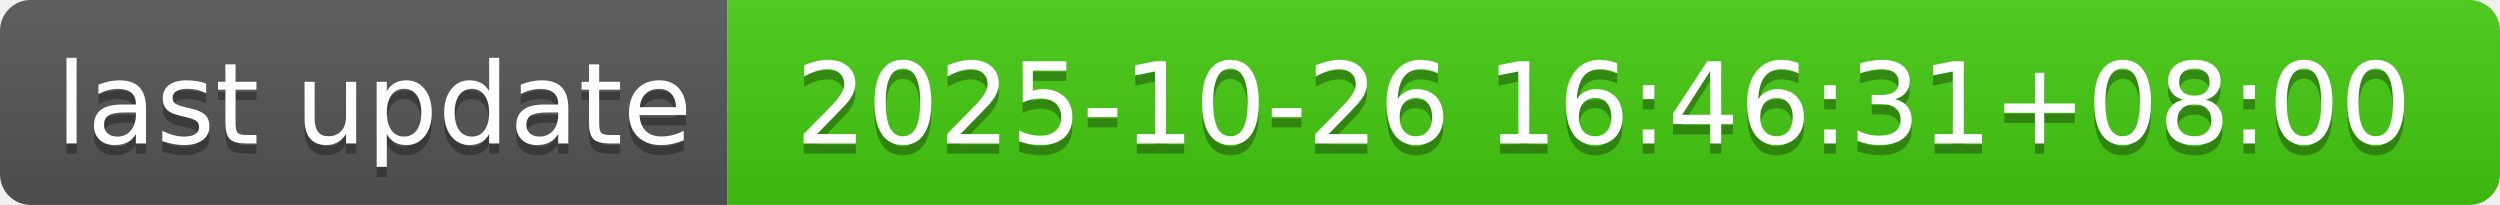
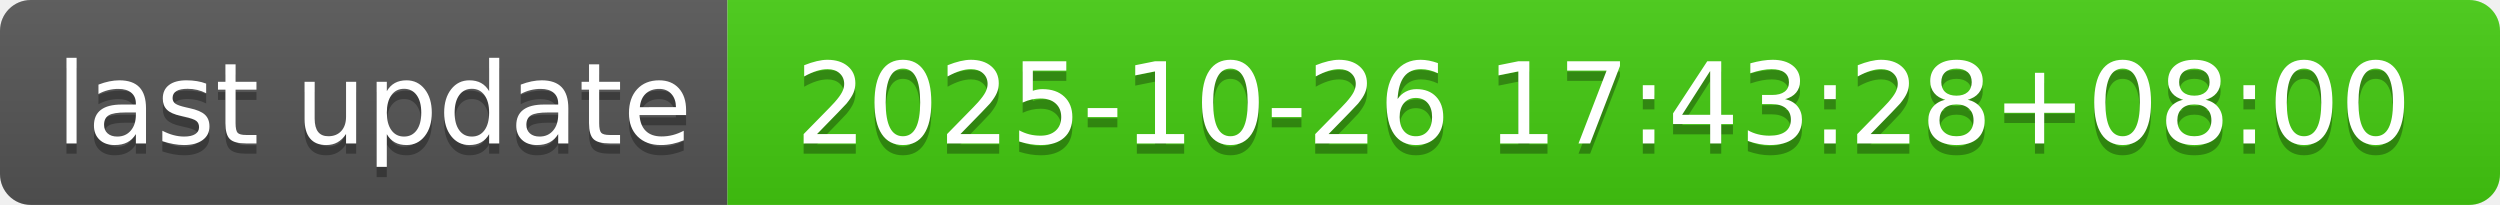
- <svg xmlns="http://www.w3.org/2000/svg" width="244" height="20" role="img" aria-label="last update: 2025-10-26 16:46:31+08:00">
+ <svg xmlns="http://www.w3.org/2000/svg" width="244" height="20" role="img" aria-label="last update: 2025-10-26 17:43:28+08:00">
  <linearGradient id="s" x2="0" y2="100%">
    <stop offset="0" stop-color="#bbb" stop-opacity=".1" />
    <stop offset="1" stop-opacity=".1" />
  </linearGradient>
  <clipPath id="r">
    <rect width="244" height="20" rx="3" fill="#fff" />
  </clipPath>
  <g clip-path="url(#r)">
    <rect width="71" height="20" fill="#555" />
    <rect x="71" width="173" height="20" fill="#4c1" />
    <rect width="244" height="20" fill="url(#s)" />
  </g>
  <g fill="#fff" text-anchor="middle" font-family="Verdana,Geneva,DejaVu Sans,sans-serif" text-rendering="geometricPrecision" font-size="110">
    <text aria-hidden="true" x="365" y="150" fill="#010101" fill-opacity=".3" transform="scale(.1)" textLength="610">last update</text>
    <text x="365" y="140" transform="scale(.1)" fill="#fff" textLength="610">last update</text>
-     <text aria-hidden="true" x="1565" y="150" fill="#010101" fill-opacity=".3" transform="scale(.1)" textLength="1630">2025-10-26 16:46:31+08:00</text>
-     <text x="1565" y="140" transform="scale(.1)" fill="#fff" textLength="1630">2025-10-26 16:46:31+08:00</text>
+     <text aria-hidden="true" x="1565" y="150" fill="#010101" fill-opacity=".3" transform="scale(.1)" textLength="1630">2025-10-26 17:43:28+08:00</text>
+     <text x="1565" y="140" transform="scale(.1)" fill="#fff" textLength="1630">2025-10-26 17:43:28+08:00</text>
  </g>
</svg>
